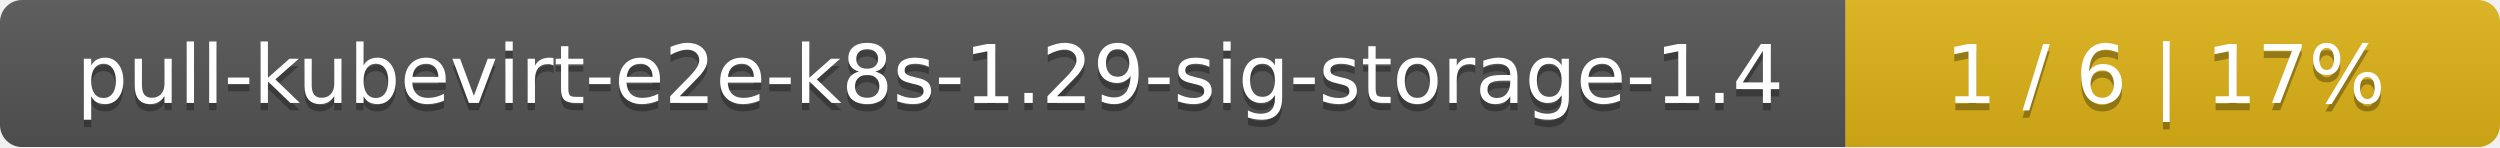
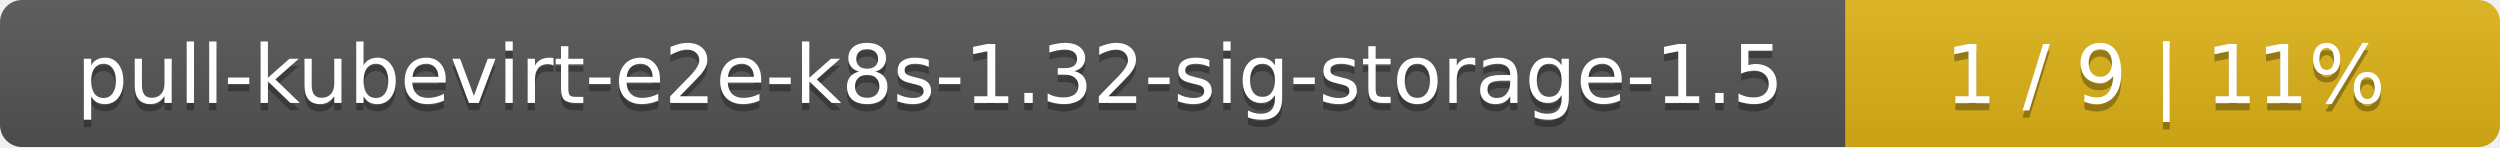
<svg xmlns="http://www.w3.org/2000/svg" width="340" height="20">
  <linearGradient id="smooth" x2="0" y2="100%">
    <stop offset="0" stop-color="#bbb" stop-opacity=".1" />
    <stop offset="1" stop-opacity=".1" />
  </linearGradient>
  <mask id="round">
    <rect width="340" height="20" rx="3" fill="#fff" />
  </mask>
  <g mask="url(#round)">
    <rect width="251" height="20" fill="#555" />
    <rect x="251" width="89" height="20" fill="#dfb317" />
    <rect width="340" height="20" fill="url(#smooth)" />
  </g>
  <g fill="#fff" text-anchor="middle" font-family="DejaVu Sans,Verdana,Geneva,sans-serif" font-size="11">
-     <text x="126.5" y="15" fill="#010101" fill-opacity=".3">pull-kubevirt-e2e-k8s-1.29-sig-storage-1.4</text>
-     <text x="126.5" y="14">pull-kubevirt-e2e-k8s-1.29-sig-storage-1.4</text>
-     <text x="294.5" y="15" fill="#010101" fill-opacity=".3">1 / 6    |    17%</text>
-     <text x="294.5" y="14">1 / 6    |    17%</text>
+     <text x="126.5" y="15" fill="#010101" fill-opacity=".3">pull-kubevirt-e2e-k8s-1.32-sig-storage-1.5</text>
+     <text x="126.5" y="14">pull-kubevirt-e2e-k8s-1.32-sig-storage-1.5</text>
+     <text x="294.5" y="15" fill="#010101" fill-opacity=".3">1 / 9    |    11%</text>
+     <text x="294.5" y="14">1 / 9    |    11%</text>
  </g>
</svg>
